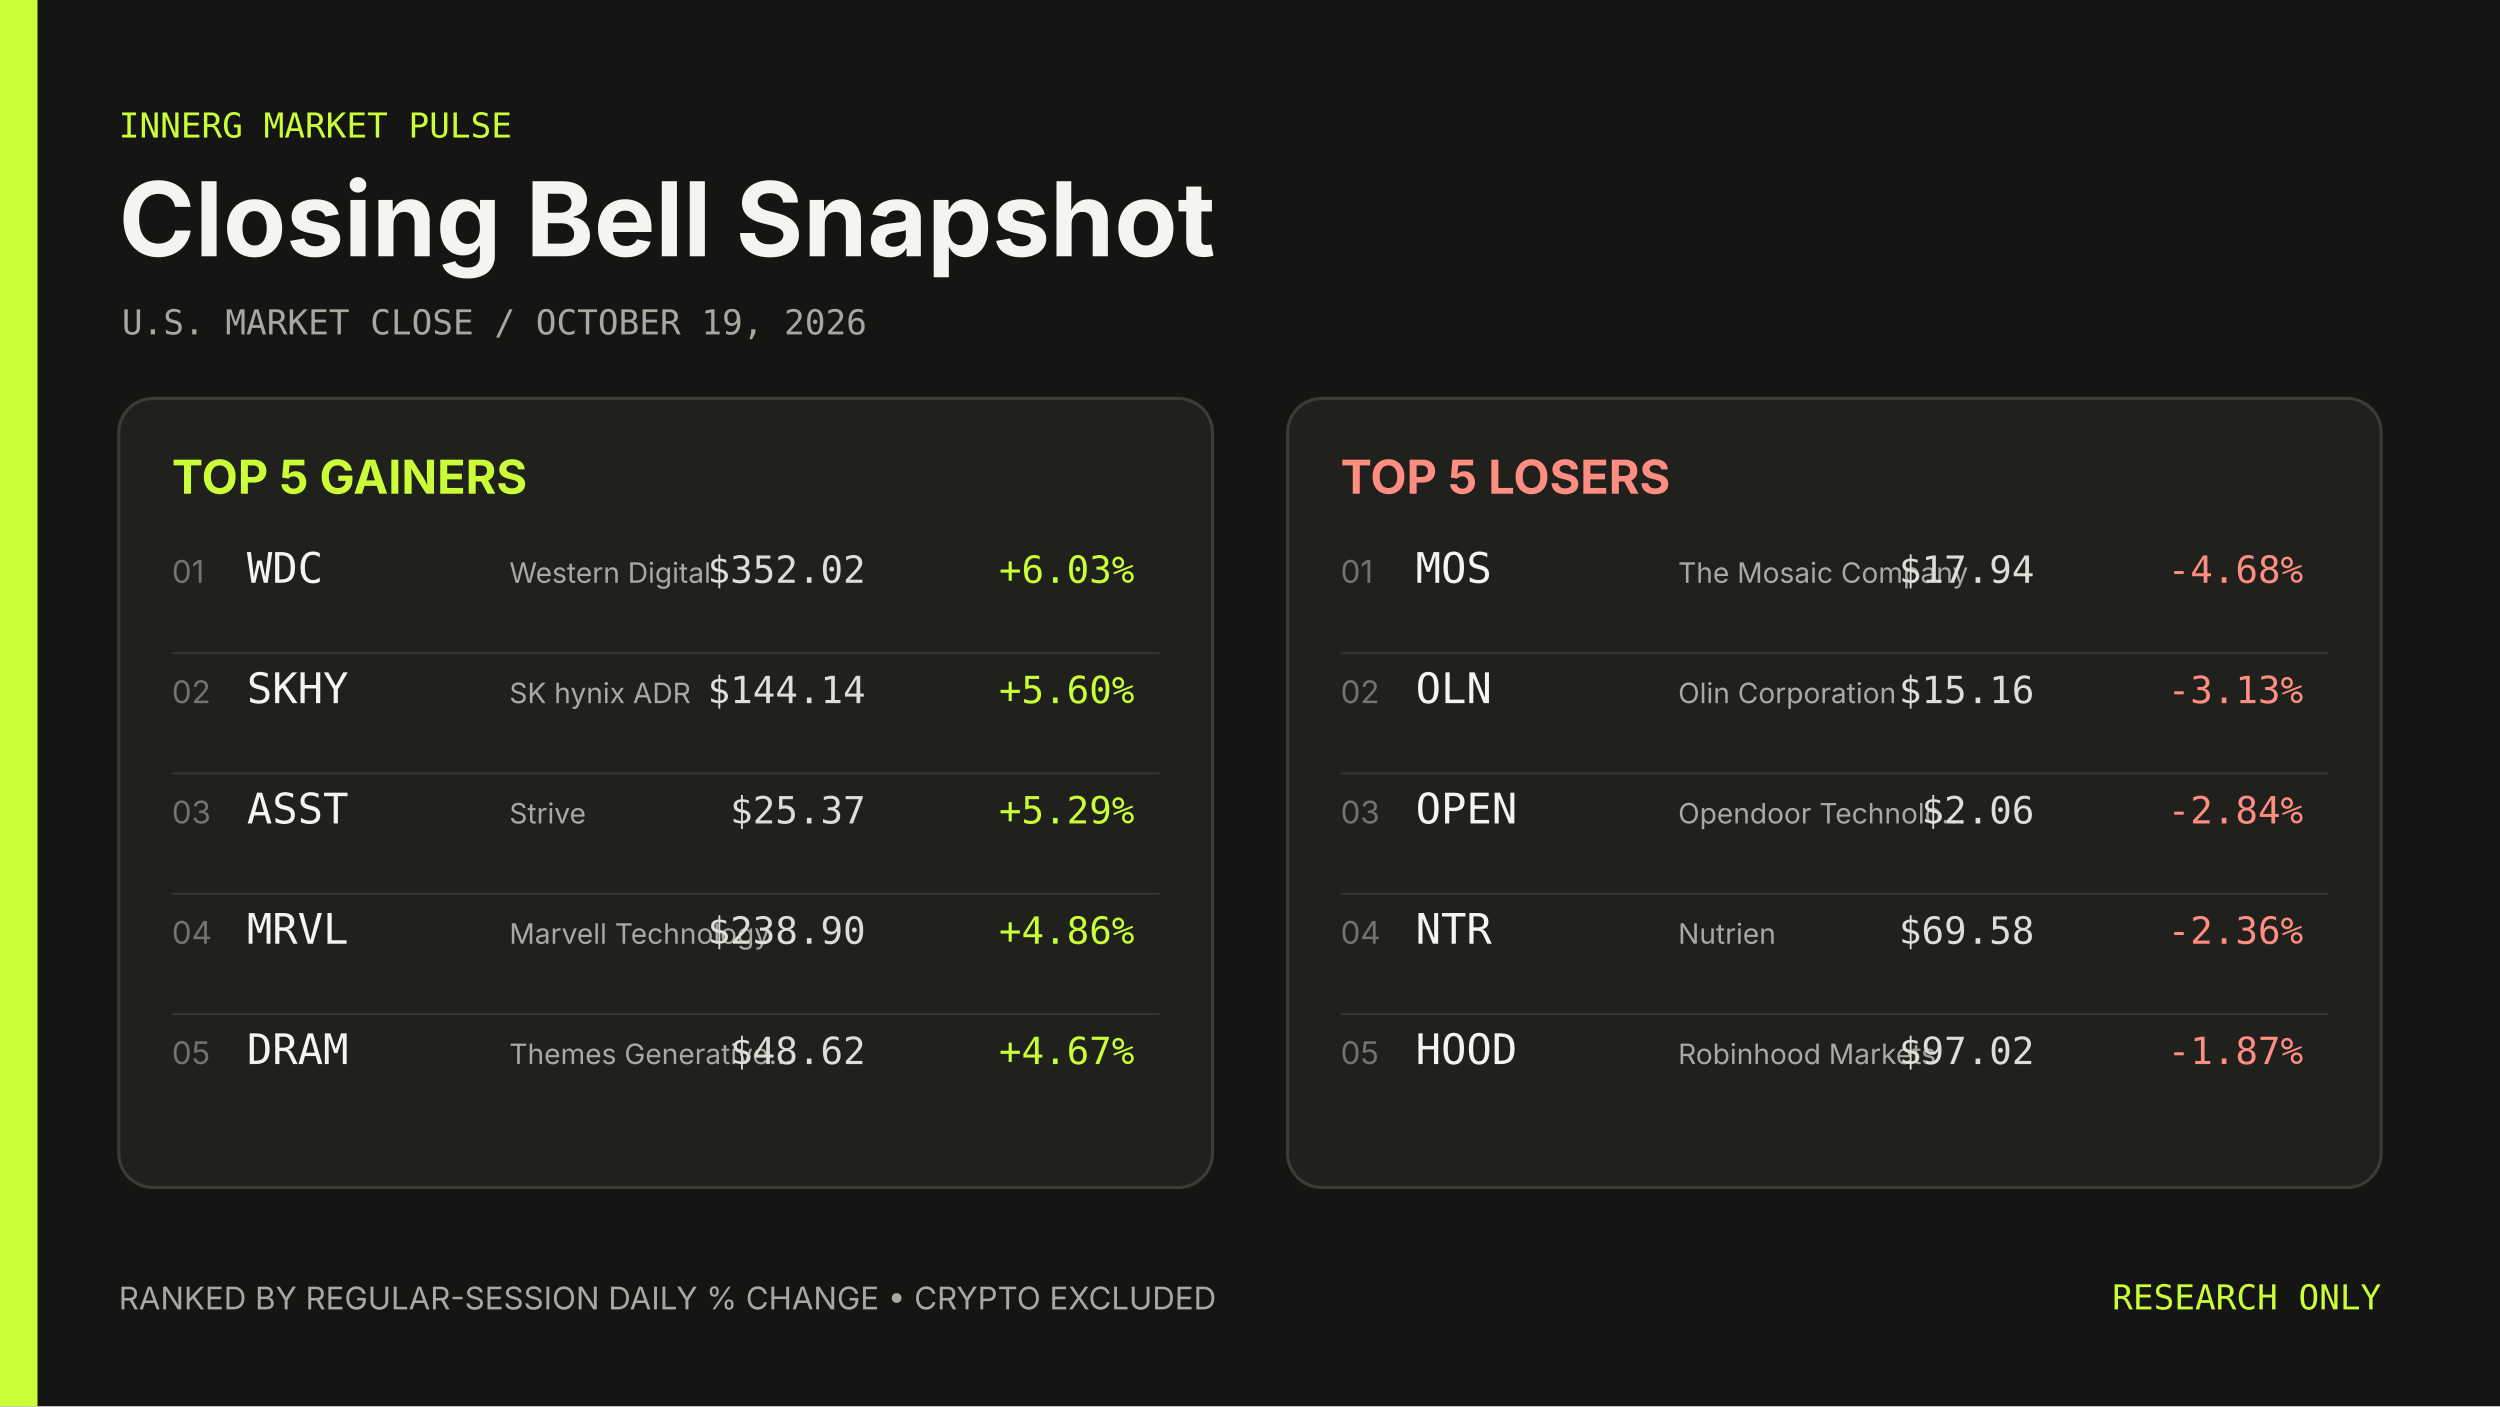
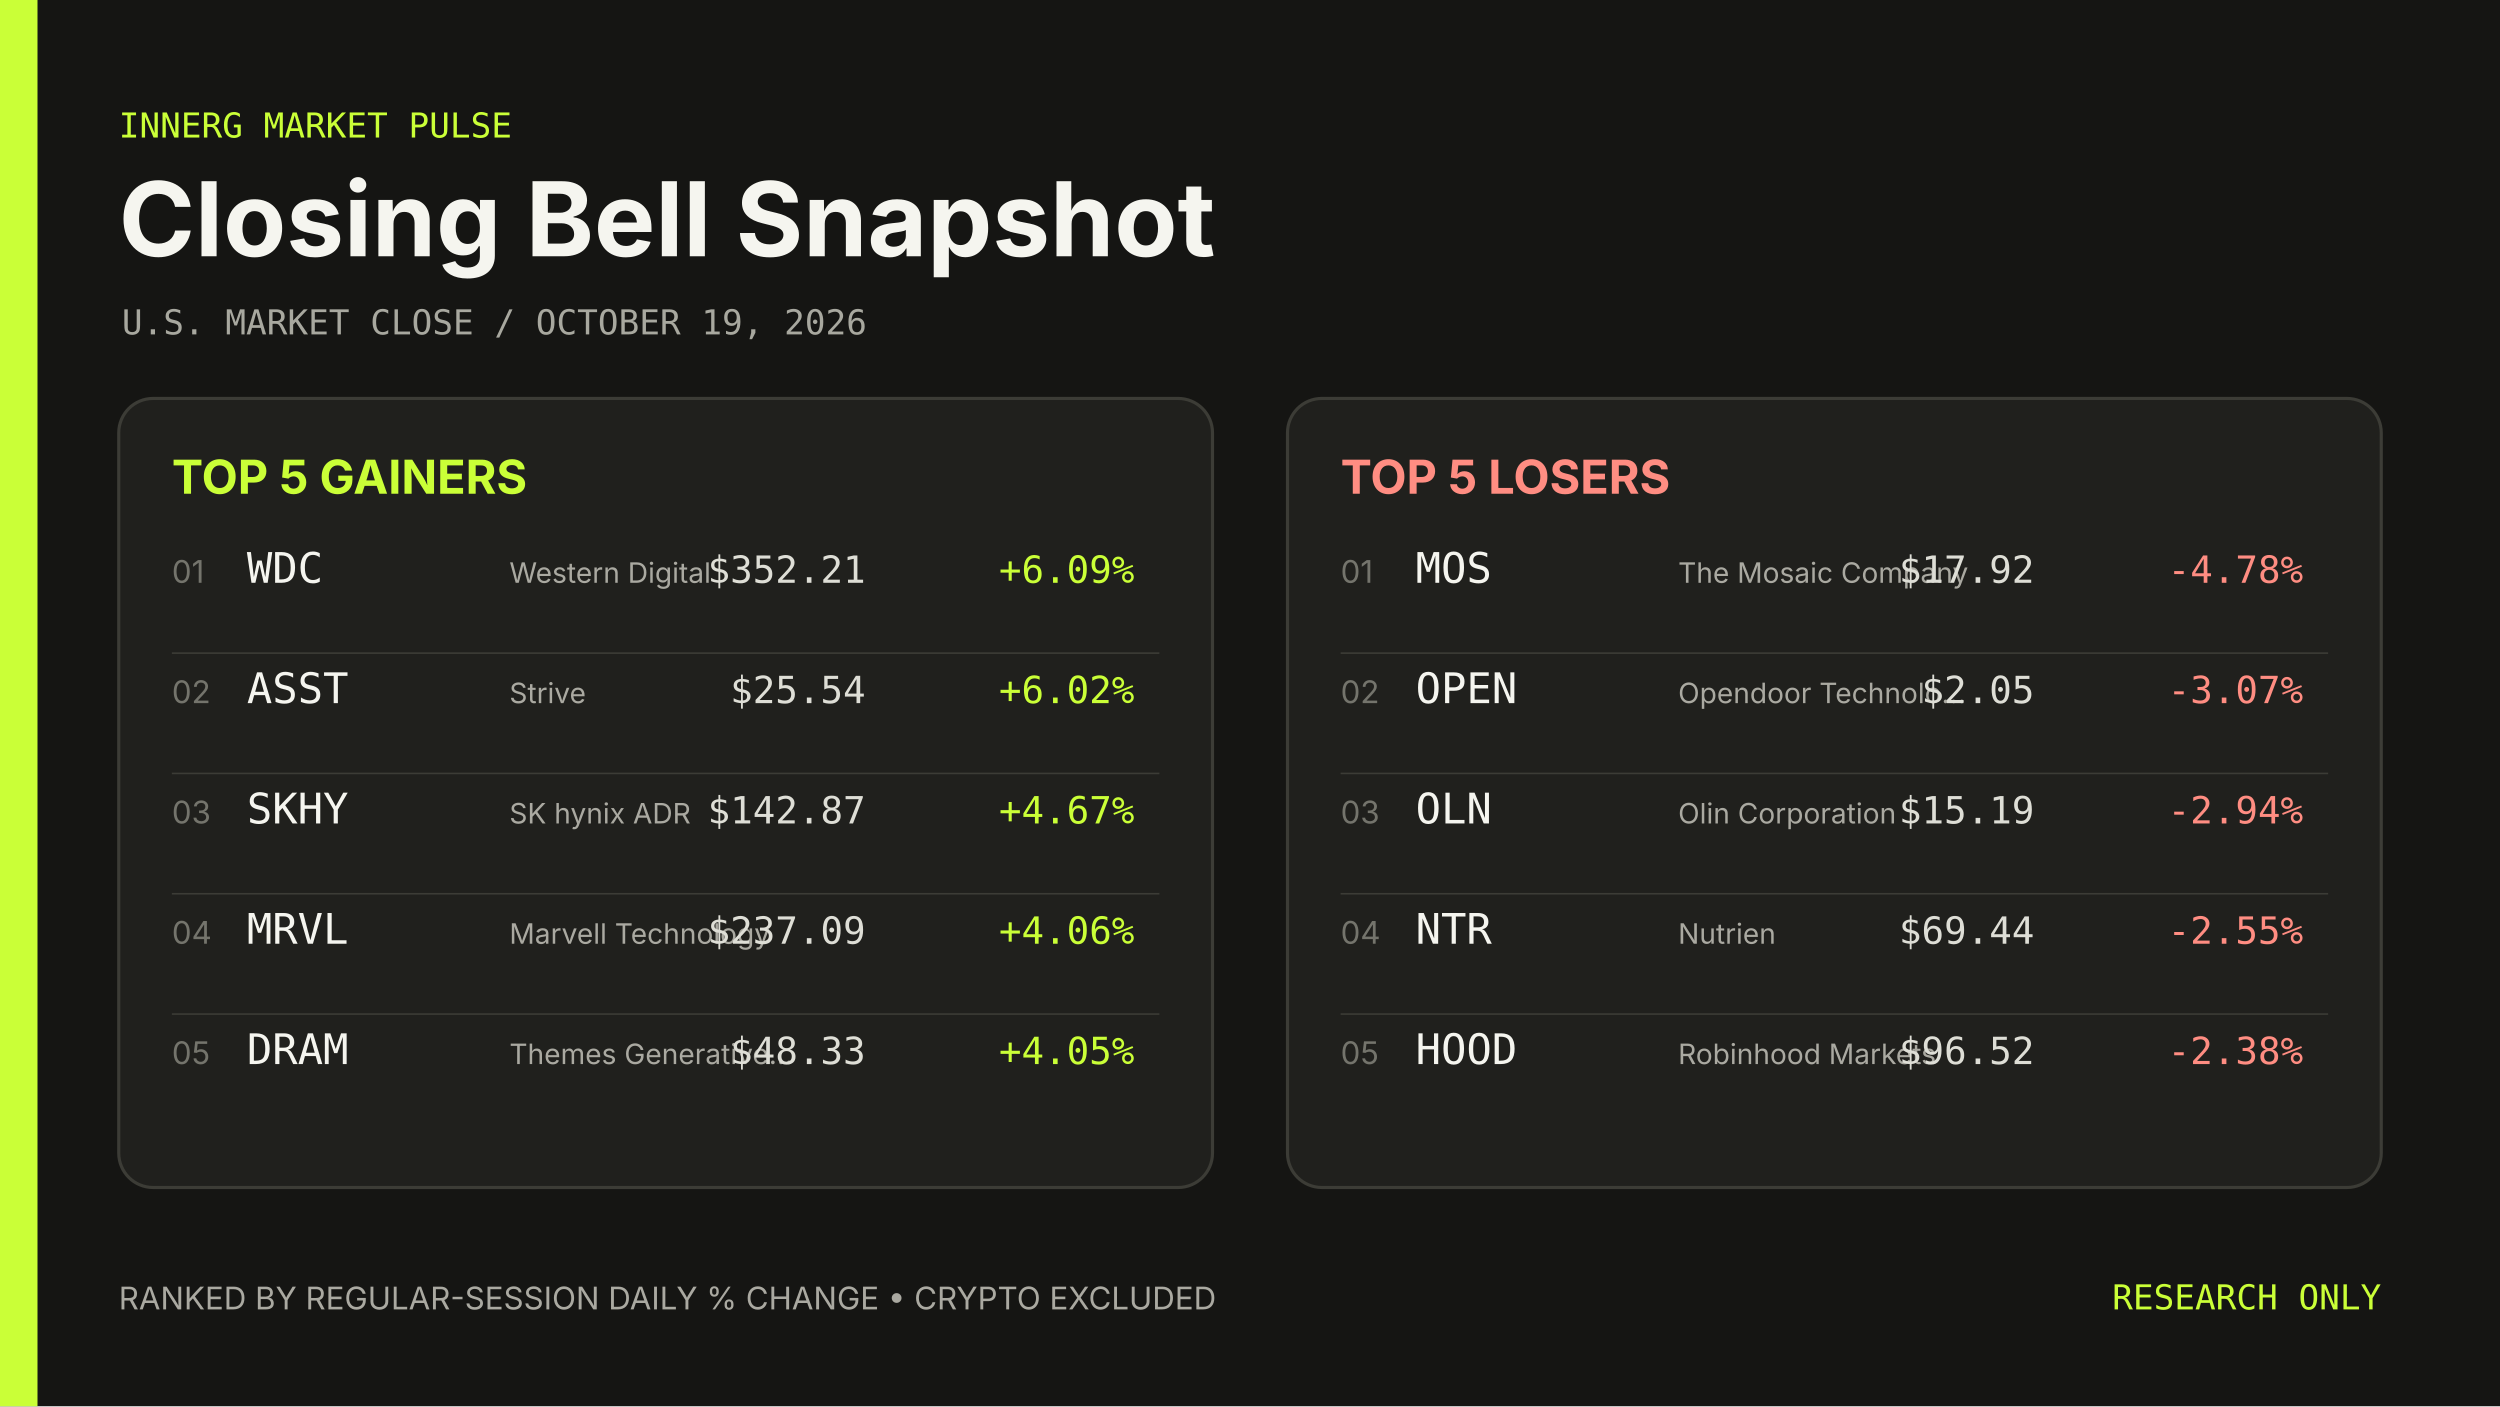
<svg xmlns="http://www.w3.org/2000/svg" width="1600" height="900" viewBox="0 0 1600 900" role="img" aria-label="Closing Bell Snapshot October 19, 2026">
  <rect width="1600" height="900" fill="#151513" />
  <rect width="24" height="900" fill="#caff37" />
  <g font-family="Inter, ui-sans-serif, system-ui, sans-serif">
    <text x="76" y="88" fill="#caff37" font-family="ui-monospace, SFMono-Regular, Menlo, Consolas, monospace" font-size="22">INNERG MARKET PULSE</text>
    <text x="76" y="164" fill="#f5f5ef" font-size="66" font-weight="700">Closing Bell Snapshot</text>
    <text x="78" y="214" fill="#a8a89f" font-family="ui-monospace, SFMono-Regular, Menlo, Consolas, monospace" font-size="22">U.S. MARKET CLOSE  /  OCTOBER 19, 2026</text>
    <rect x="76" y="255" width="700" height="505" rx="22" fill="#20201d" stroke="#3c3c36" stroke-width="2" />
    <text x="110" y="316" fill="#caff37" font-size="30" font-weight="700">TOP 5 GAINERS</text>
    <text x="110" y="373" fill="#74746c" font-size="20">01</text>
    <text x="158" y="373" fill="#f5f5ef" font-family="ui-monospace, SFMono-Regular, Menlo, Consolas, monospace" font-size="27">WDC</text>
    <text x="326" y="373" fill="#aaa9a1" font-size="18">Western Digital</text>
-     <text x="554" y="373" fill="#deded6" font-family="ui-monospace, SFMono-Regular, Menlo, Consolas, monospace" font-size="24" text-anchor="end">$352.02</text>
-     <text x="726" y="373" fill="#caff37" font-family="ui-monospace, SFMono-Regular, Menlo, Consolas, monospace" font-size="24" text-anchor="end">+6.03%</text>
+     <text x="554" y="373" fill="#deded6" font-family="ui-monospace, SFMono-Regular, Menlo, Consolas, monospace" font-size="24" text-anchor="end">$352.21</text>
+     <text x="726" y="373" fill="#caff37" font-family="ui-monospace, SFMono-Regular, Menlo, Consolas, monospace" font-size="24" text-anchor="end">+6.09%</text>
    <line x1="110" y1="418" x2="742" y2="418" stroke="#3c3c36" />
    <text x="110" y="450" fill="#74746c" font-size="20">02</text>
-     <text x="158" y="450" fill="#f5f5ef" font-family="ui-monospace, SFMono-Regular, Menlo, Consolas, monospace" font-size="27">SKHY</text>
-     <text x="326" y="450" fill="#aaa9a1" font-size="18">SK hynix ADR</text>
-     <text x="554" y="450" fill="#deded6" font-family="ui-monospace, SFMono-Regular, Menlo, Consolas, monospace" font-size="24" text-anchor="end">$144.14</text>
-     <text x="726" y="450" fill="#caff37" font-family="ui-monospace, SFMono-Regular, Menlo, Consolas, monospace" font-size="24" text-anchor="end">+5.60%</text>
+     <text x="158" y="450" fill="#f5f5ef" font-family="ui-monospace, SFMono-Regular, Menlo, Consolas, monospace" font-size="27">ASST</text>
+     <text x="326" y="450" fill="#aaa9a1" font-size="18">Strive</text>
+     <text x="554" y="450" fill="#deded6" font-family="ui-monospace, SFMono-Regular, Menlo, Consolas, monospace" font-size="24" text-anchor="end">$25.54</text>
+     <text x="726" y="450" fill="#caff37" font-family="ui-monospace, SFMono-Regular, Menlo, Consolas, monospace" font-size="24" text-anchor="end">+6.02%</text>
    <line x1="110" y1="495" x2="742" y2="495" stroke="#3c3c36" />
    <text x="110" y="527" fill="#74746c" font-size="20">03</text>
-     <text x="158" y="527" fill="#f5f5ef" font-family="ui-monospace, SFMono-Regular, Menlo, Consolas, monospace" font-size="27">ASST</text>
-     <text x="326" y="527" fill="#aaa9a1" font-size="18">Strive</text>
-     <text x="554" y="527" fill="#deded6" font-family="ui-monospace, SFMono-Regular, Menlo, Consolas, monospace" font-size="24" text-anchor="end">$25.37</text>
-     <text x="726" y="527" fill="#caff37" font-family="ui-monospace, SFMono-Regular, Menlo, Consolas, monospace" font-size="24" text-anchor="end">+5.29%</text>
+     <text x="158" y="527" fill="#f5f5ef" font-family="ui-monospace, SFMono-Regular, Menlo, Consolas, monospace" font-size="27">SKHY</text>
+     <text x="326" y="527" fill="#aaa9a1" font-size="18">SK hynix ADR</text>
+     <text x="554" y="527" fill="#deded6" font-family="ui-monospace, SFMono-Regular, Menlo, Consolas, monospace" font-size="24" text-anchor="end">$142.87</text>
+     <text x="726" y="527" fill="#caff37" font-family="ui-monospace, SFMono-Regular, Menlo, Consolas, monospace" font-size="24" text-anchor="end">+4.67%</text>
    <line x1="110" y1="572" x2="742" y2="572" stroke="#3c3c36" />
    <text x="110" y="604" fill="#74746c" font-size="20">04</text>
    <text x="158" y="604" fill="#f5f5ef" font-family="ui-monospace, SFMono-Regular, Menlo, Consolas, monospace" font-size="27">MRVL</text>
    <text x="326" y="604" fill="#aaa9a1" font-size="18">Marvell Technology</text>
-     <text x="554" y="604" fill="#deded6" font-family="ui-monospace, SFMono-Regular, Menlo, Consolas, monospace" font-size="24" text-anchor="end">$238.90</text>
-     <text x="726" y="604" fill="#caff37" font-family="ui-monospace, SFMono-Regular, Menlo, Consolas, monospace" font-size="24" text-anchor="end">+4.86%</text>
+     <text x="554" y="604" fill="#deded6" font-family="ui-monospace, SFMono-Regular, Menlo, Consolas, monospace" font-size="24" text-anchor="end">$237.09</text>
+     <text x="726" y="604" fill="#caff37" font-family="ui-monospace, SFMono-Regular, Menlo, Consolas, monospace" font-size="24" text-anchor="end">+4.06%</text>
    <line x1="110" y1="649" x2="742" y2="649" stroke="#3c3c36" />
    <text x="110" y="681" fill="#74746c" font-size="20">05</text>
    <text x="158" y="681" fill="#f5f5ef" font-family="ui-monospace, SFMono-Regular, Menlo, Consolas, monospace" font-size="27">DRAM</text>
    <text x="326" y="681" fill="#aaa9a1" font-size="18">Themes Generative…</text>
-     <text x="554" y="681" fill="#deded6" font-family="ui-monospace, SFMono-Regular, Menlo, Consolas, monospace" font-size="24" text-anchor="end">$48.62</text>
-     <text x="726" y="681" fill="#caff37" font-family="ui-monospace, SFMono-Regular, Menlo, Consolas, monospace" font-size="24" text-anchor="end">+4.67%</text>
+     <text x="554" y="681" fill="#deded6" font-family="ui-monospace, SFMono-Regular, Menlo, Consolas, monospace" font-size="24" text-anchor="end">$48.33</text>
+     <text x="726" y="681" fill="#caff37" font-family="ui-monospace, SFMono-Regular, Menlo, Consolas, monospace" font-size="24" text-anchor="end">+4.05%</text>
    <rect x="824" y="255" width="700" height="505" rx="22" fill="#20201d" stroke="#3c3c36" stroke-width="2" />
    <text x="858" y="316" fill="#ff8d82" font-size="30" font-weight="700">TOP 5 LOSERS</text>
    <text x="858" y="373" fill="#74746c" font-size="20">01</text>
    <text x="906" y="373" fill="#f5f5ef" font-family="ui-monospace, SFMono-Regular, Menlo, Consolas, monospace" font-size="27">MOS</text>
    <text x="1074" y="373" fill="#aaa9a1" font-size="18">The Mosaic Company</text>
-     <text x="1302" y="373" fill="#deded6" font-family="ui-monospace, SFMono-Regular, Menlo, Consolas, monospace" font-size="24" text-anchor="end">$17.94</text>
-     <text x="1474" y="373" fill="#ff8d82" font-family="ui-monospace, SFMono-Regular, Menlo, Consolas, monospace" font-size="24" text-anchor="end">-4.68%</text>
+     <text x="1302" y="373" fill="#deded6" font-family="ui-monospace, SFMono-Regular, Menlo, Consolas, monospace" font-size="24" text-anchor="end">$17.92</text>
+     <text x="1474" y="373" fill="#ff8d82" font-family="ui-monospace, SFMono-Regular, Menlo, Consolas, monospace" font-size="24" text-anchor="end">-4.78%</text>
    <line x1="858" y1="418" x2="1490" y2="418" stroke="#3c3c36" />
    <text x="858" y="450" fill="#74746c" font-size="20">02</text>
-     <text x="906" y="450" fill="#f5f5ef" font-family="ui-monospace, SFMono-Regular, Menlo, Consolas, monospace" font-size="27">OLN</text>
-     <text x="1074" y="450" fill="#aaa9a1" font-size="18">Olin Corporation</text>
-     <text x="1302" y="450" fill="#deded6" font-family="ui-monospace, SFMono-Regular, Menlo, Consolas, monospace" font-size="24" text-anchor="end">$15.16</text>
-     <text x="1474" y="450" fill="#ff8d82" font-family="ui-monospace, SFMono-Regular, Menlo, Consolas, monospace" font-size="24" text-anchor="end">-3.13%</text>
+     <text x="906" y="450" fill="#f5f5ef" font-family="ui-monospace, SFMono-Regular, Menlo, Consolas, monospace" font-size="27">OPEN</text>
+     <text x="1074" y="450" fill="#aaa9a1" font-size="18">Opendoor Technolo…</text>
+     <text x="1302" y="450" fill="#deded6" font-family="ui-monospace, SFMono-Regular, Menlo, Consolas, monospace" font-size="24" text-anchor="end">$2.05</text>
+     <text x="1474" y="450" fill="#ff8d82" font-family="ui-monospace, SFMono-Regular, Menlo, Consolas, monospace" font-size="24" text-anchor="end">-3.07%</text>
    <line x1="858" y1="495" x2="1490" y2="495" stroke="#3c3c36" />
    <text x="858" y="527" fill="#74746c" font-size="20">03</text>
-     <text x="906" y="527" fill="#f5f5ef" font-family="ui-monospace, SFMono-Regular, Menlo, Consolas, monospace" font-size="27">OPEN</text>
-     <text x="1074" y="527" fill="#aaa9a1" font-size="18">Opendoor Technolo…</text>
-     <text x="1302" y="527" fill="#deded6" font-family="ui-monospace, SFMono-Regular, Menlo, Consolas, monospace" font-size="24" text-anchor="end">$2.06</text>
-     <text x="1474" y="527" fill="#ff8d82" font-family="ui-monospace, SFMono-Regular, Menlo, Consolas, monospace" font-size="24" text-anchor="end">-2.84%</text>
+     <text x="906" y="527" fill="#f5f5ef" font-family="ui-monospace, SFMono-Regular, Menlo, Consolas, monospace" font-size="27">OLN</text>
+     <text x="1074" y="527" fill="#aaa9a1" font-size="18">Olin Corporation</text>
+     <text x="1302" y="527" fill="#deded6" font-family="ui-monospace, SFMono-Regular, Menlo, Consolas, monospace" font-size="24" text-anchor="end">$15.19</text>
+     <text x="1474" y="527" fill="#ff8d82" font-family="ui-monospace, SFMono-Regular, Menlo, Consolas, monospace" font-size="24" text-anchor="end">-2.94%</text>
    <line x1="858" y1="572" x2="1490" y2="572" stroke="#3c3c36" />
    <text x="858" y="604" fill="#74746c" font-size="20">04</text>
    <text x="906" y="604" fill="#f5f5ef" font-family="ui-monospace, SFMono-Regular, Menlo, Consolas, monospace" font-size="27">NTR</text>
    <text x="1074" y="604" fill="#aaa9a1" font-size="18">Nutrien</text>
-     <text x="1302" y="604" fill="#deded6" font-family="ui-monospace, SFMono-Regular, Menlo, Consolas, monospace" font-size="24" text-anchor="end">$69.58</text>
-     <text x="1474" y="604" fill="#ff8d82" font-family="ui-monospace, SFMono-Regular, Menlo, Consolas, monospace" font-size="24" text-anchor="end">-2.36%</text>
+     <text x="1302" y="604" fill="#deded6" font-family="ui-monospace, SFMono-Regular, Menlo, Consolas, monospace" font-size="24" text-anchor="end">$69.44</text>
+     <text x="1474" y="604" fill="#ff8d82" font-family="ui-monospace, SFMono-Regular, Menlo, Consolas, monospace" font-size="24" text-anchor="end">-2.55%</text>
    <line x1="858" y1="649" x2="1490" y2="649" stroke="#3c3c36" />
    <text x="858" y="681" fill="#74746c" font-size="20">05</text>
    <text x="906" y="681" fill="#f5f5ef" font-family="ui-monospace, SFMono-Regular, Menlo, Consolas, monospace" font-size="27">HOOD</text>
    <text x="1074" y="681" fill="#aaa9a1" font-size="18">Robinhood Markets</text>
-     <text x="1302" y="681" fill="#deded6" font-family="ui-monospace, SFMono-Regular, Menlo, Consolas, monospace" font-size="24" text-anchor="end">$97.02</text>
-     <text x="1474" y="681" fill="#ff8d82" font-family="ui-monospace, SFMono-Regular, Menlo, Consolas, monospace" font-size="24" text-anchor="end">-1.87%</text>
+     <text x="1302" y="681" fill="#deded6" font-family="ui-monospace, SFMono-Regular, Menlo, Consolas, monospace" font-size="24" text-anchor="end">$96.52</text>
+     <text x="1474" y="681" fill="#ff8d82" font-family="ui-monospace, SFMono-Regular, Menlo, Consolas, monospace" font-size="24" text-anchor="end">-2.38%</text>
    <text x="76" y="838" fill="#aaa9a1" font-size="20">RANKED BY REGULAR-SESSION DAILY % CHANGE  •  CRYPTO EXCLUDED</text>
    <text x="1524" y="838" fill="#caff37" font-family="ui-monospace, SFMono-Regular, Menlo, Consolas, monospace" font-size="22" text-anchor="end">RESEARCH ONLY</text>
  </g>
</svg>
